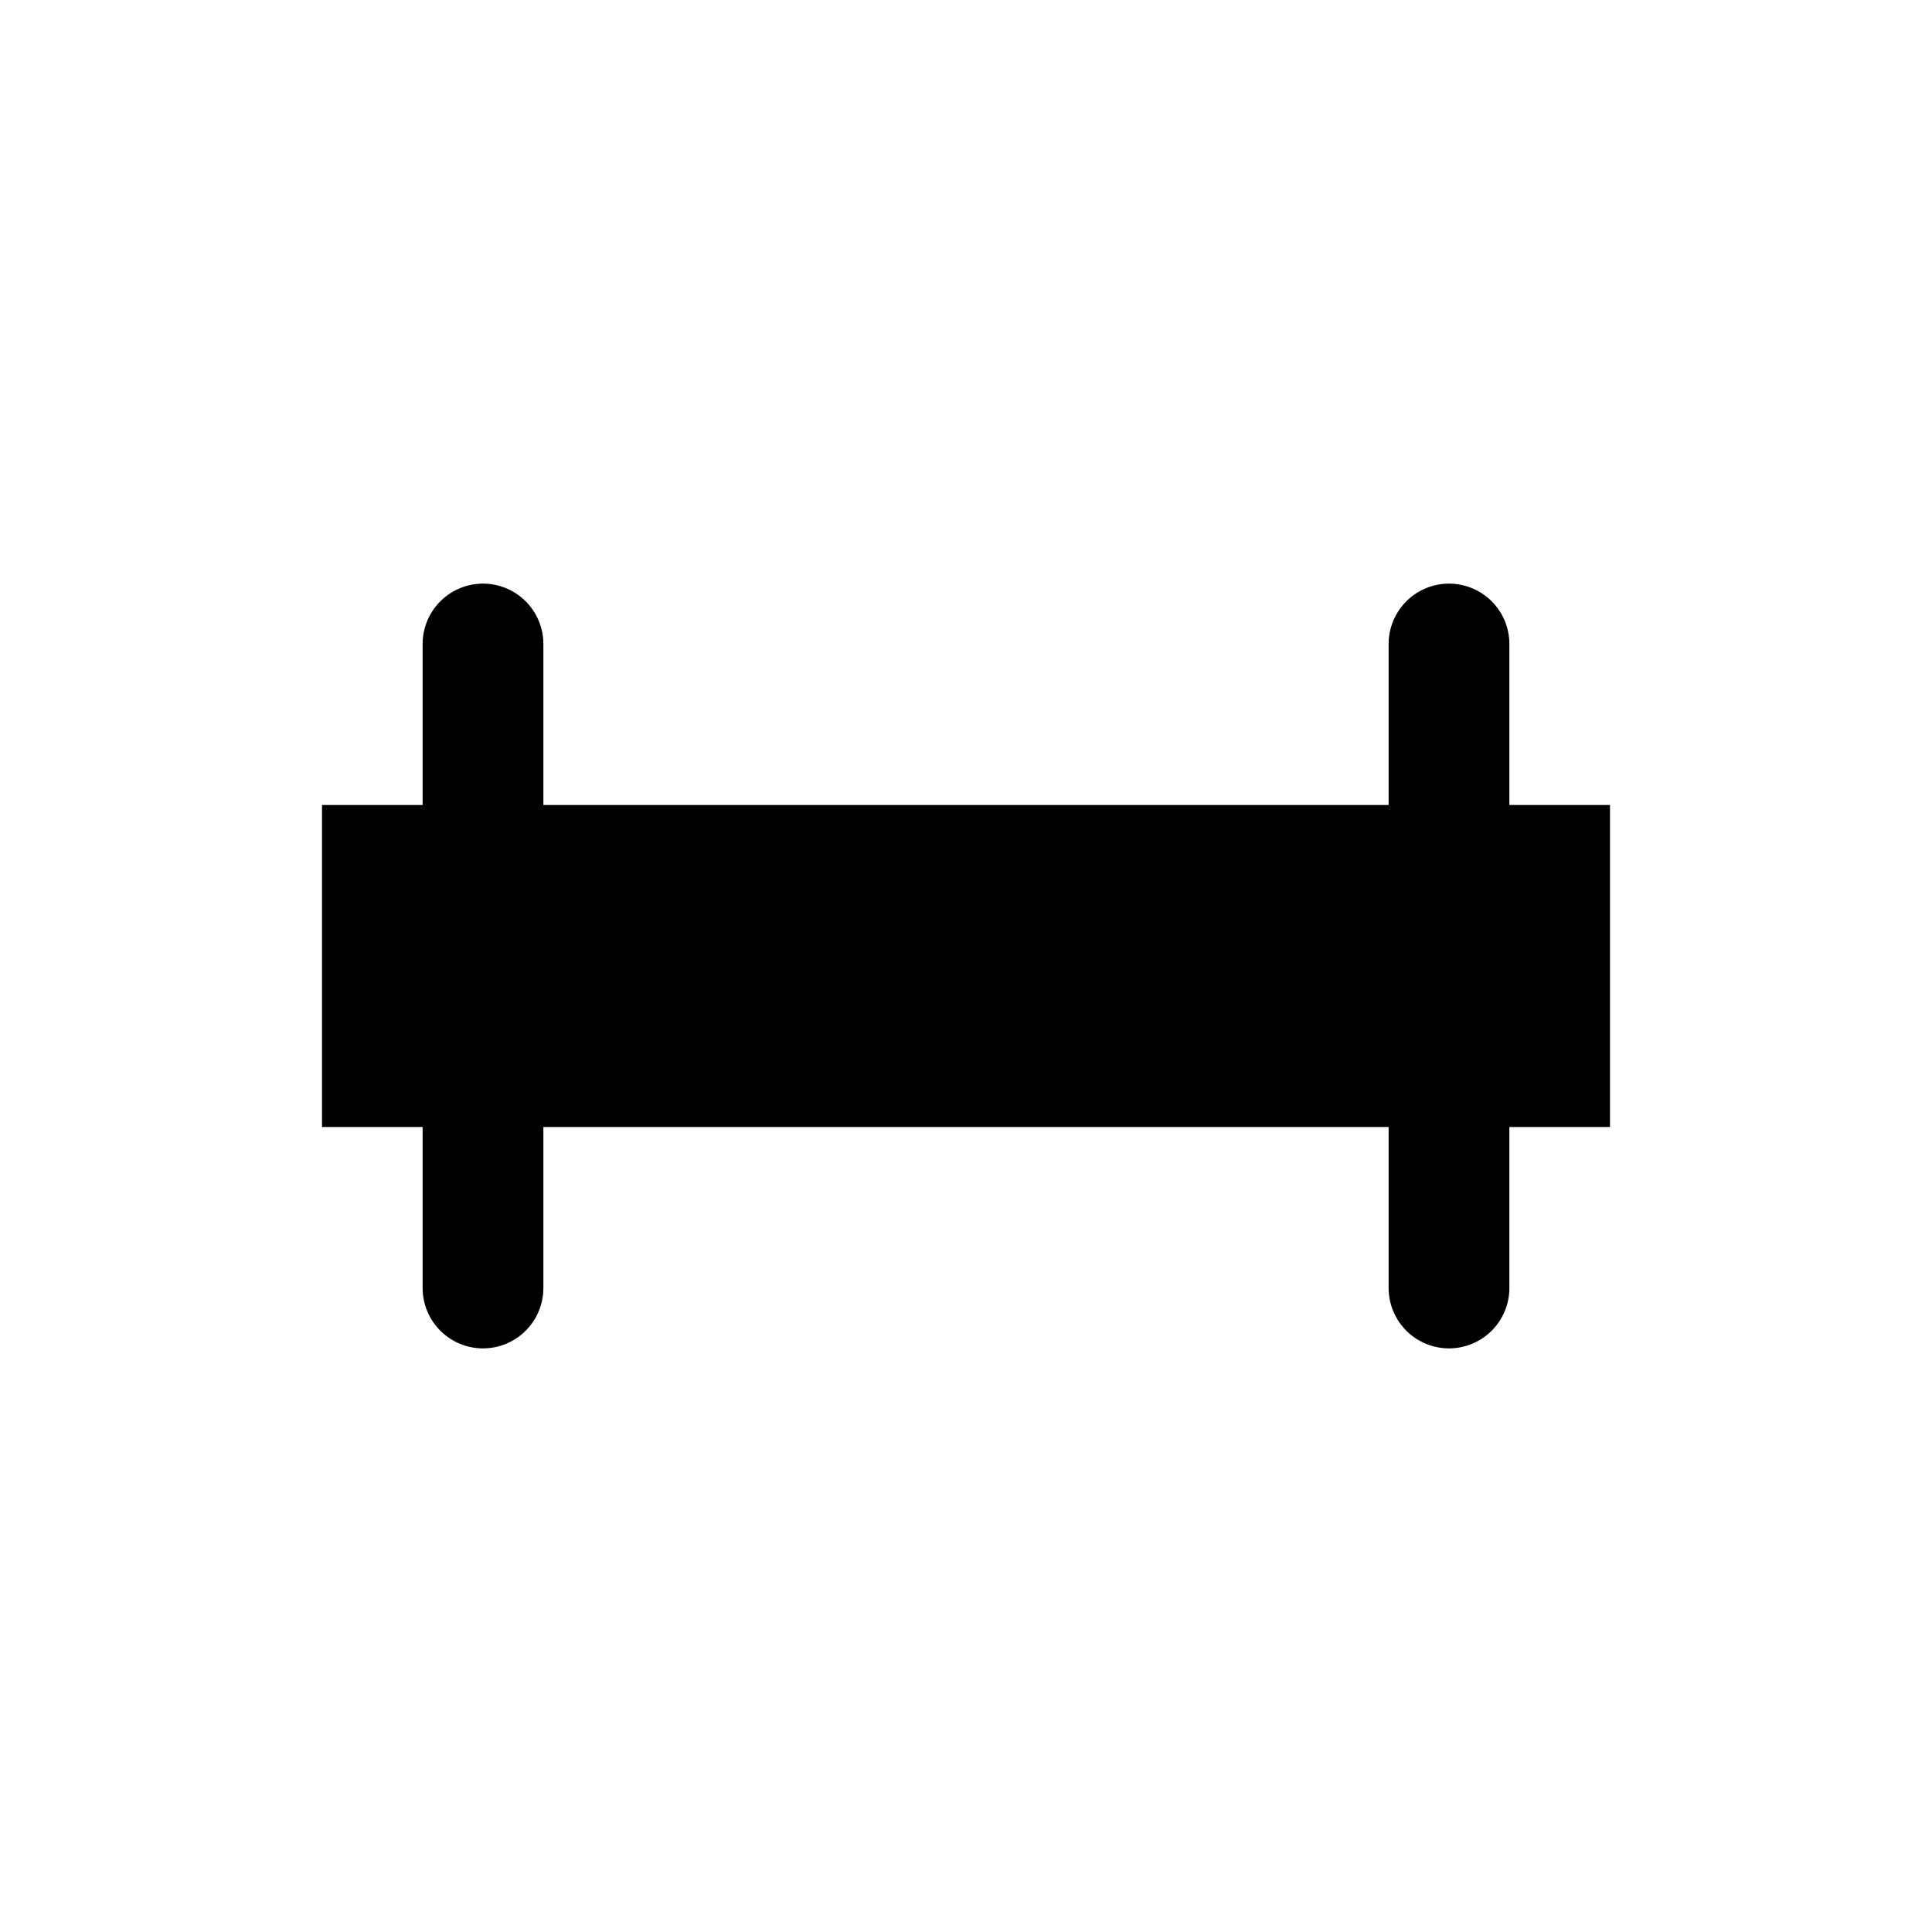
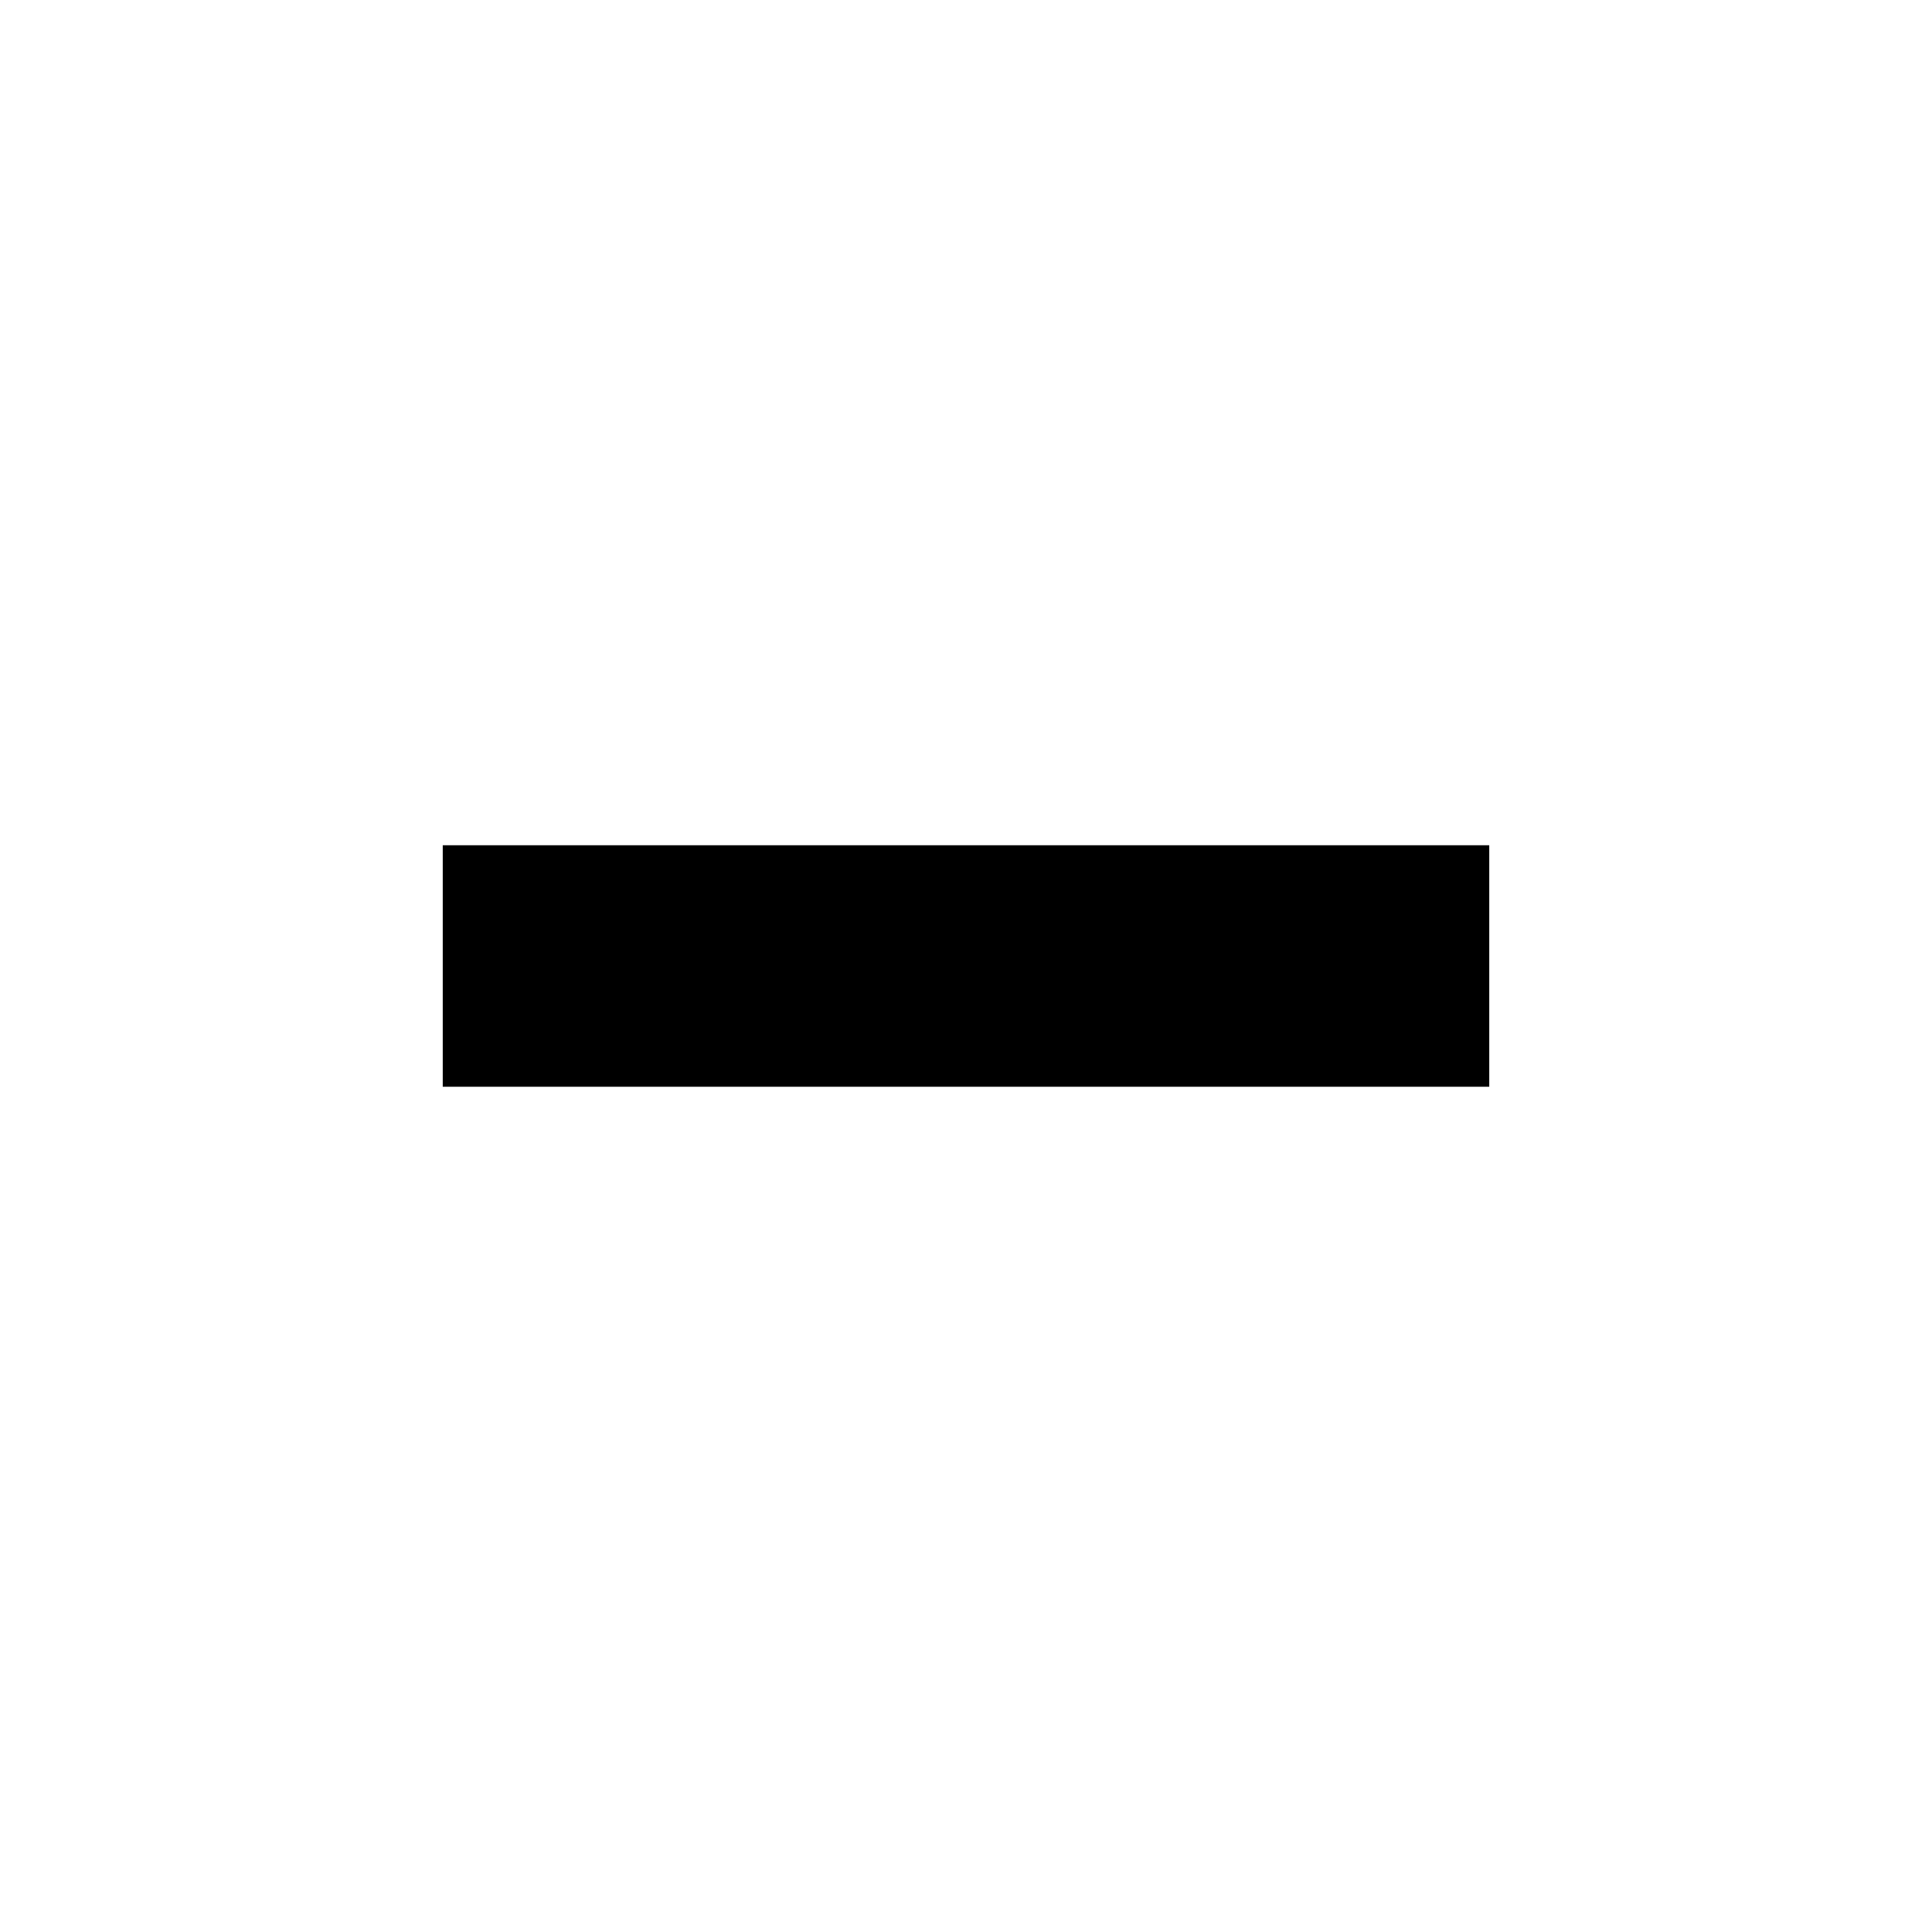
<svg xmlns="http://www.w3.org/2000/svg" viewBox="0 0 24 24" fill="none" stroke="currentColor">
-   <line x1="6" y1="12" x2="18" y2="12" stroke-width="4" stroke-linecap="square" />
-   <line x1="6" y1="8" x2="6" y2="16" stroke-width="1.5" stroke-linecap="round" />
-   <line x1="18" y1="8" x2="18" y2="16" stroke-width="1.5" stroke-linecap="round" />
+   <line x1="7" y1="12" x2="17" y2="12" stroke-width="3" stroke-linecap="square" />
</svg>
